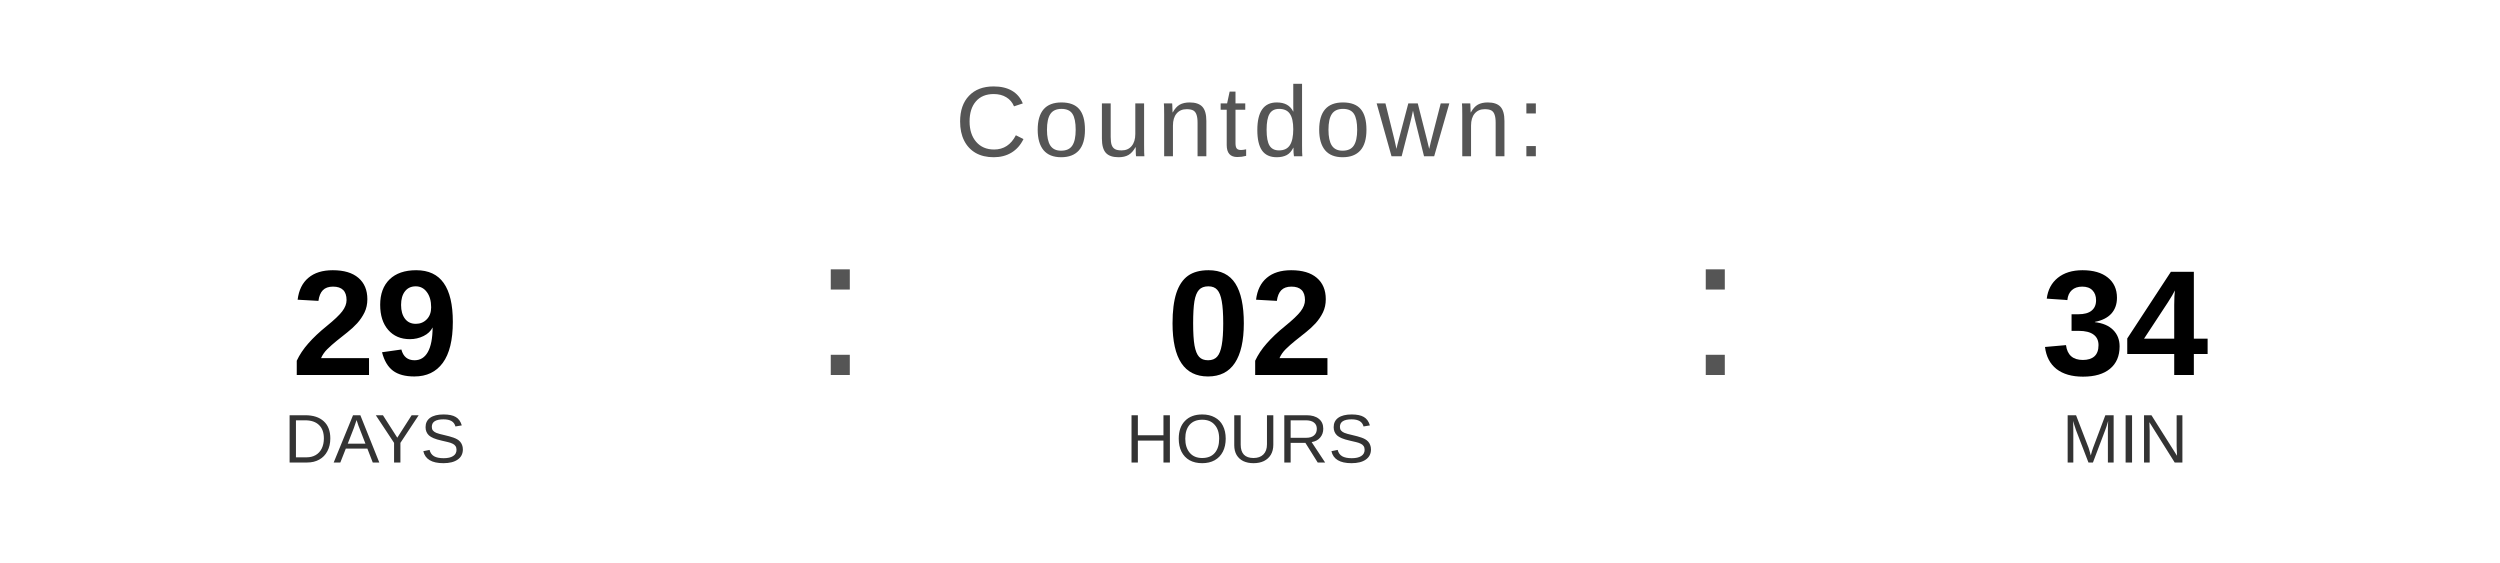
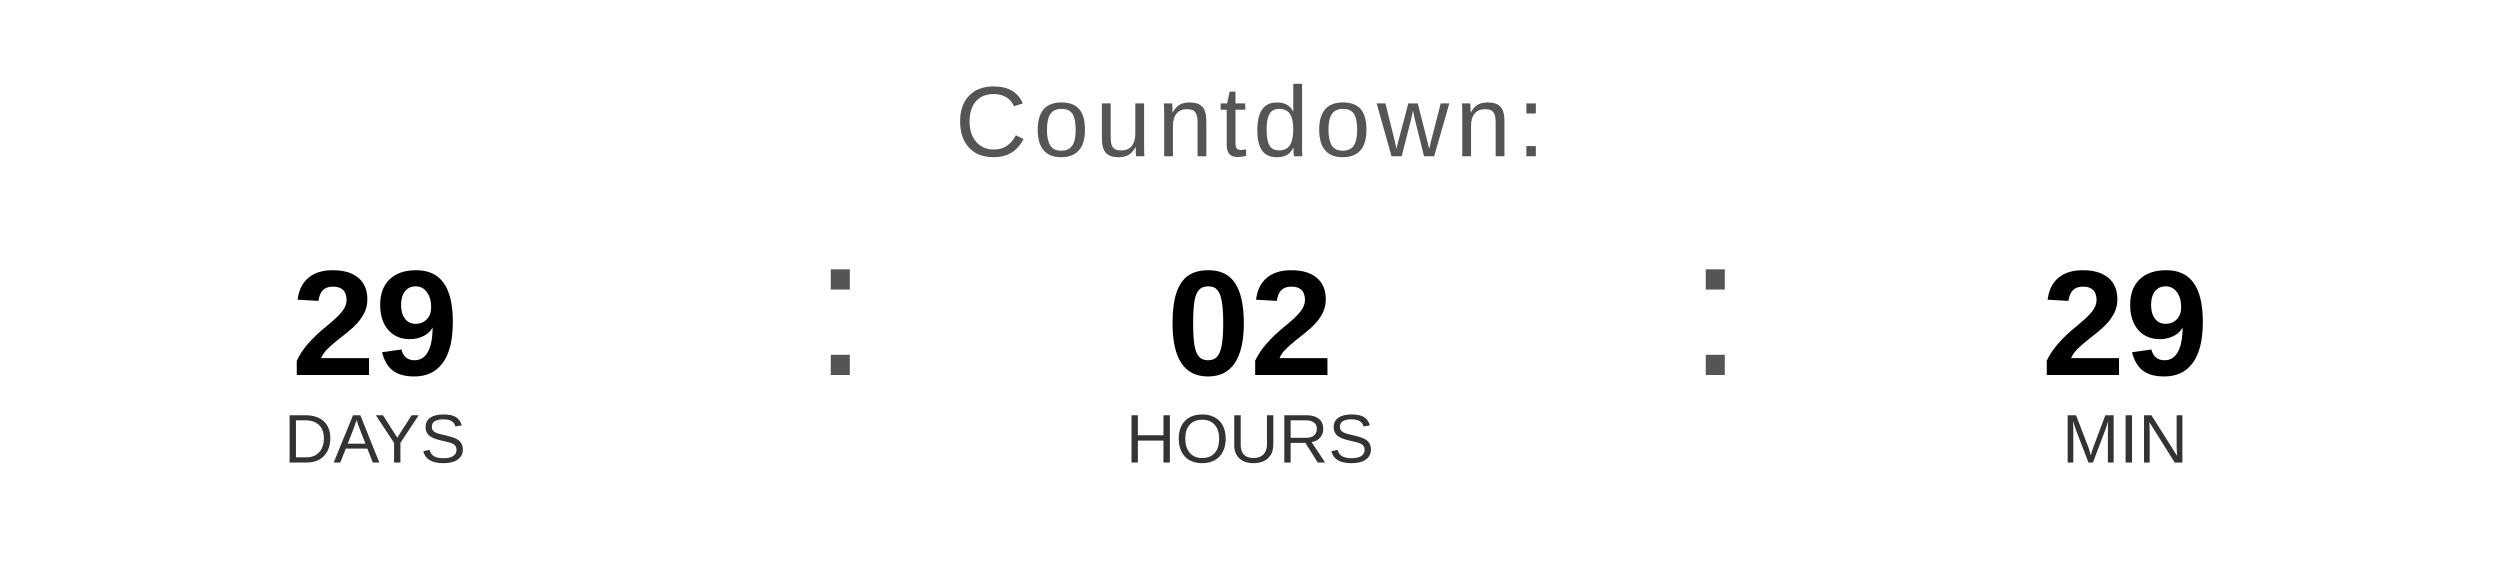
<svg xmlns="http://www.w3.org/2000/svg" width="400" height="90" viewBox="0 0 400 90">
  <text x="200" y="25" font-family="Arial, Helvetica, sans-serif" font-size="16" fill="#555555" text-anchor="middle" letter-spacing="1">
    Countdown:
  </text>
  <text x="60" y="60" font-family="Arial, Helvetica, sans-serif" font-size="24" font-weight="bold" fill="#000000" text-anchor="middle">29</text>
  <text x="60" y="74" font-family="Arial, Helvetica, sans-serif" font-size="11" fill="#333333" text-anchor="middle">DAYS</text>
  <text x="130" y="60" font-family="Arial, sans-serif" font-size="32" fill="#555555">:</text>
  <text x="200" y="60" font-family="Arial, Helvetica, sans-serif" font-size="24" font-weight="bold" fill="#000000" text-anchor="middle">02</text>
  <text x="200" y="74" font-family="Arial, Helvetica, sans-serif" font-size="11" fill="#333333" text-anchor="middle">HOURS</text>
  <text x="270" y="60" font-family="Arial, sans-serif" font-size="32" fill="#555555">:</text>
-   <text x="340" y="60" font-family="Arial, Helvetica, sans-serif" font-size="24" font-weight="bold" fill="#000000" text-anchor="middle">34</text>
+   <text x="340" y="60" font-family="Arial, Helvetica, sans-serif" font-size="24" font-weight="bold" fill="#000000" text-anchor="middle">29</text>
  <text x="340" y="74" font-family="Arial, Helvetica, sans-serif" font-size="11" fill="#333333" text-anchor="middle">MIN</text>
</svg>
